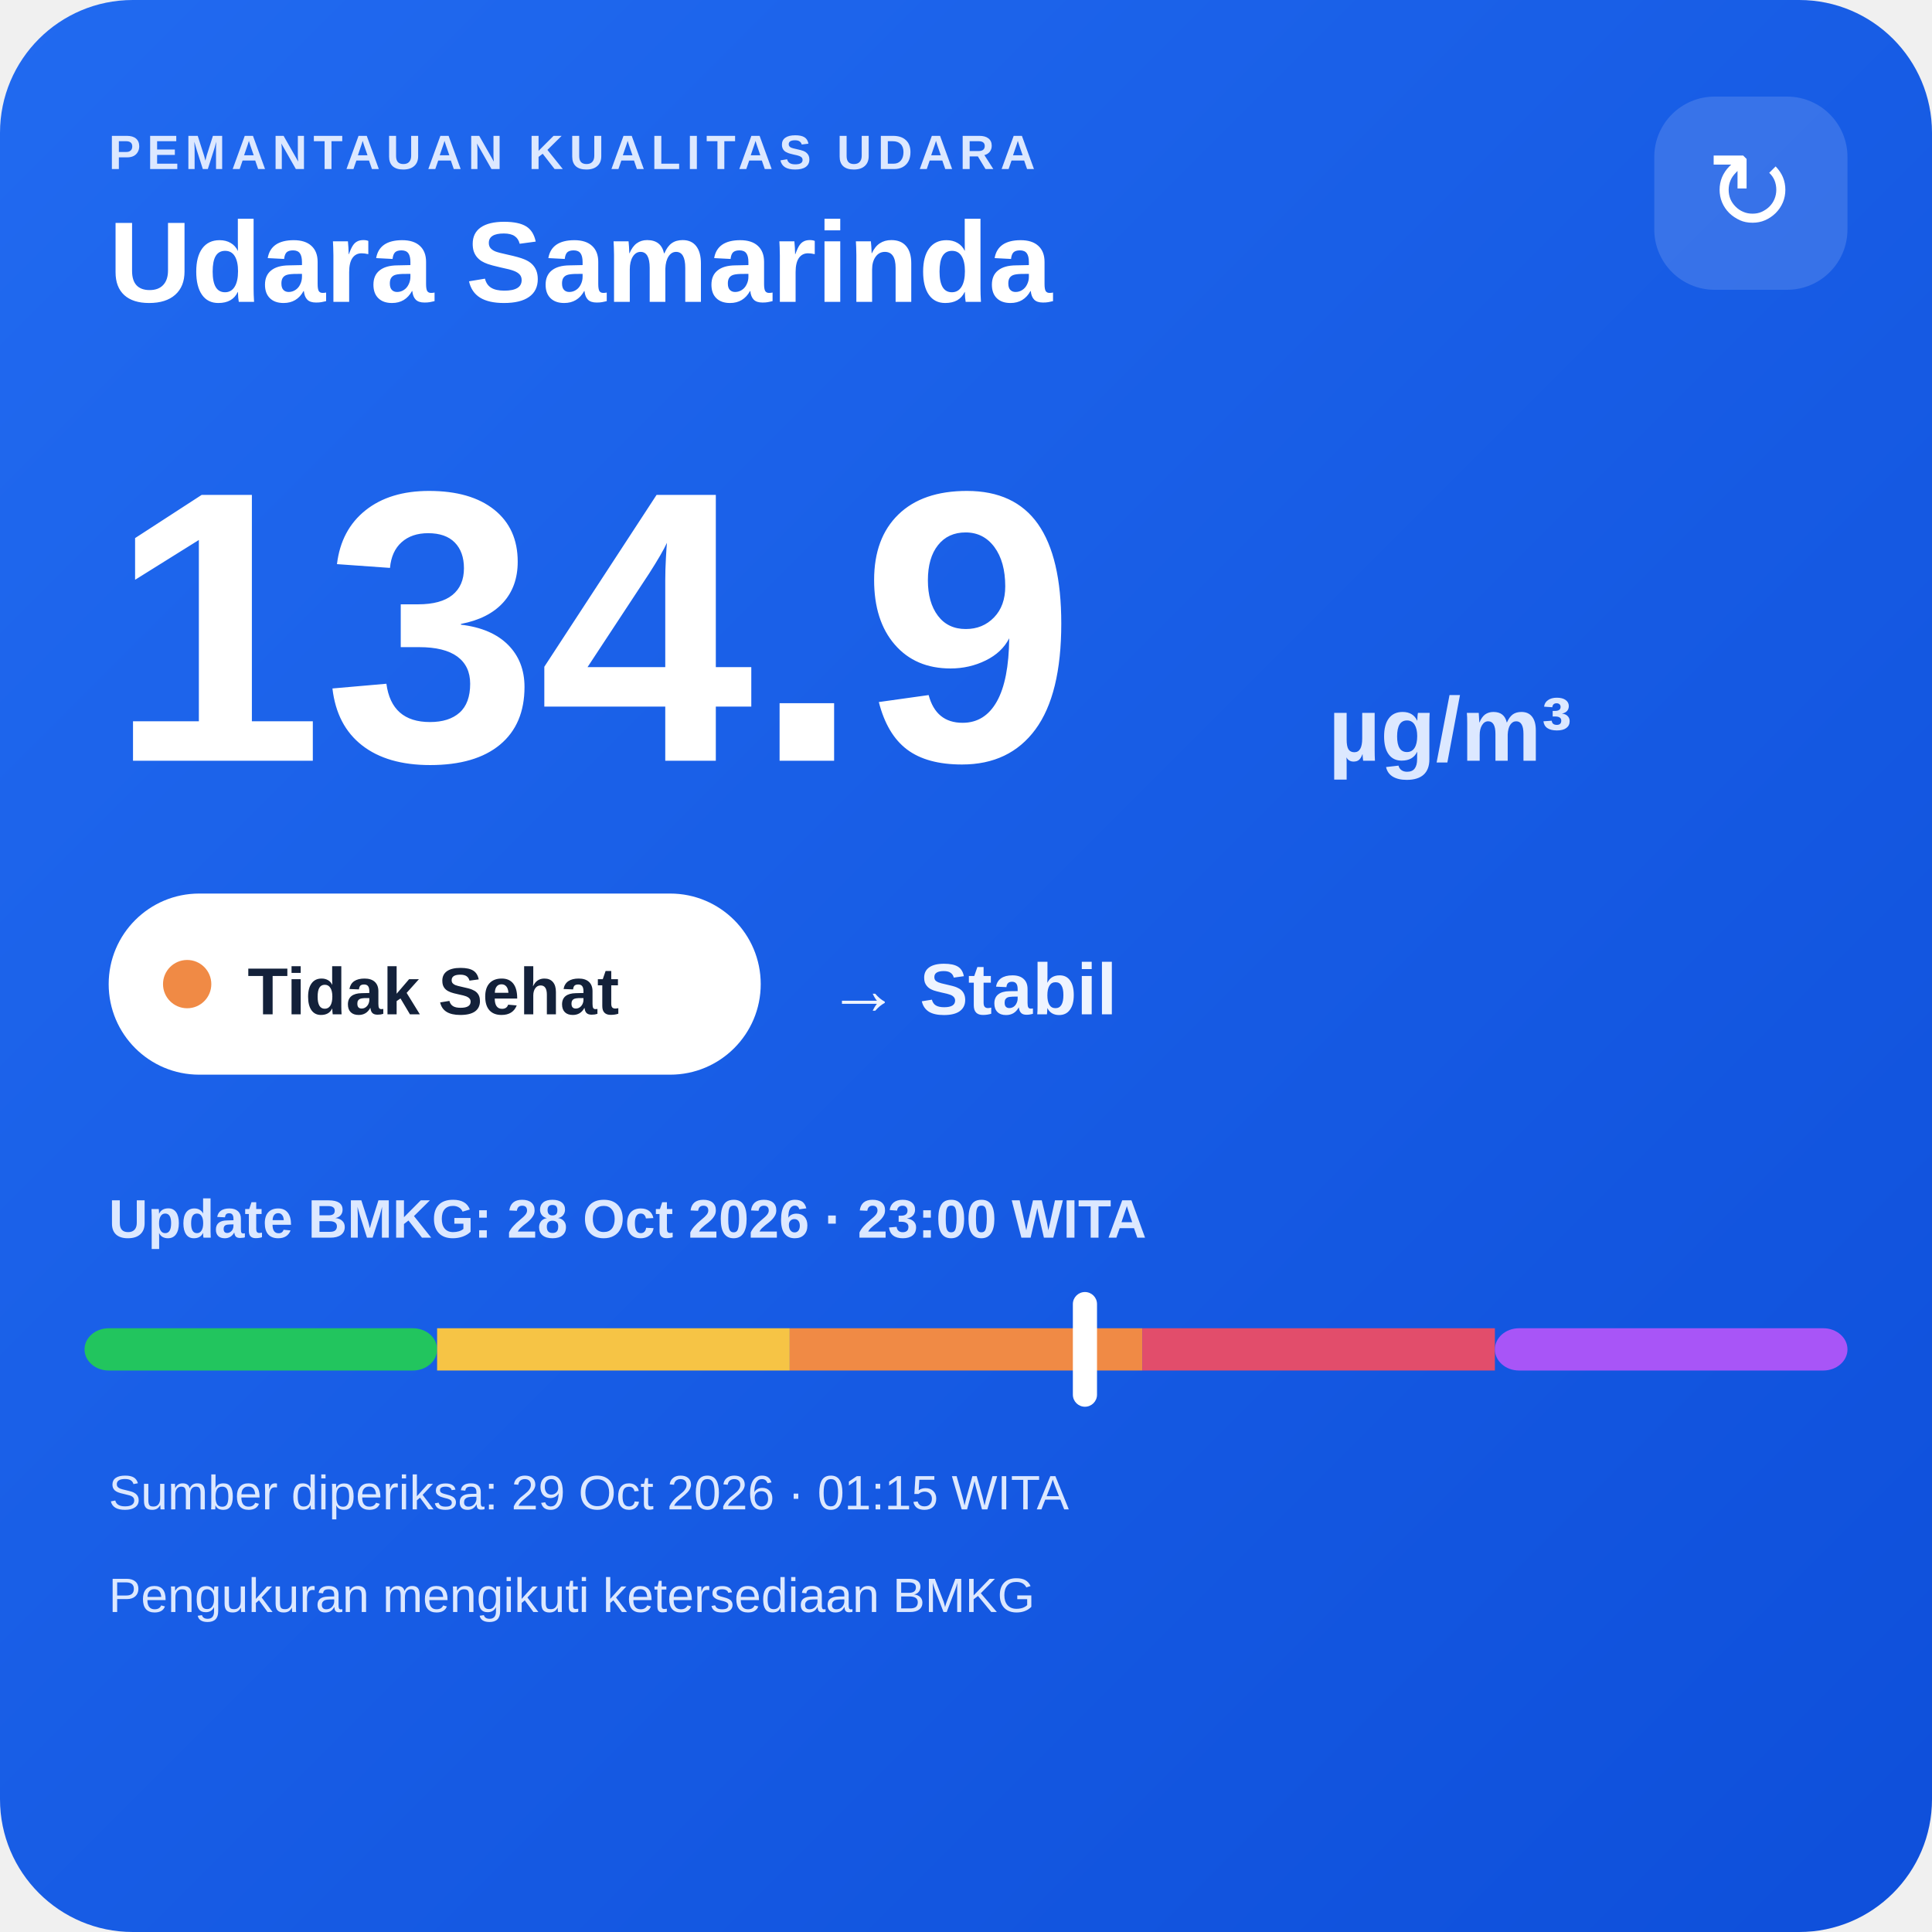
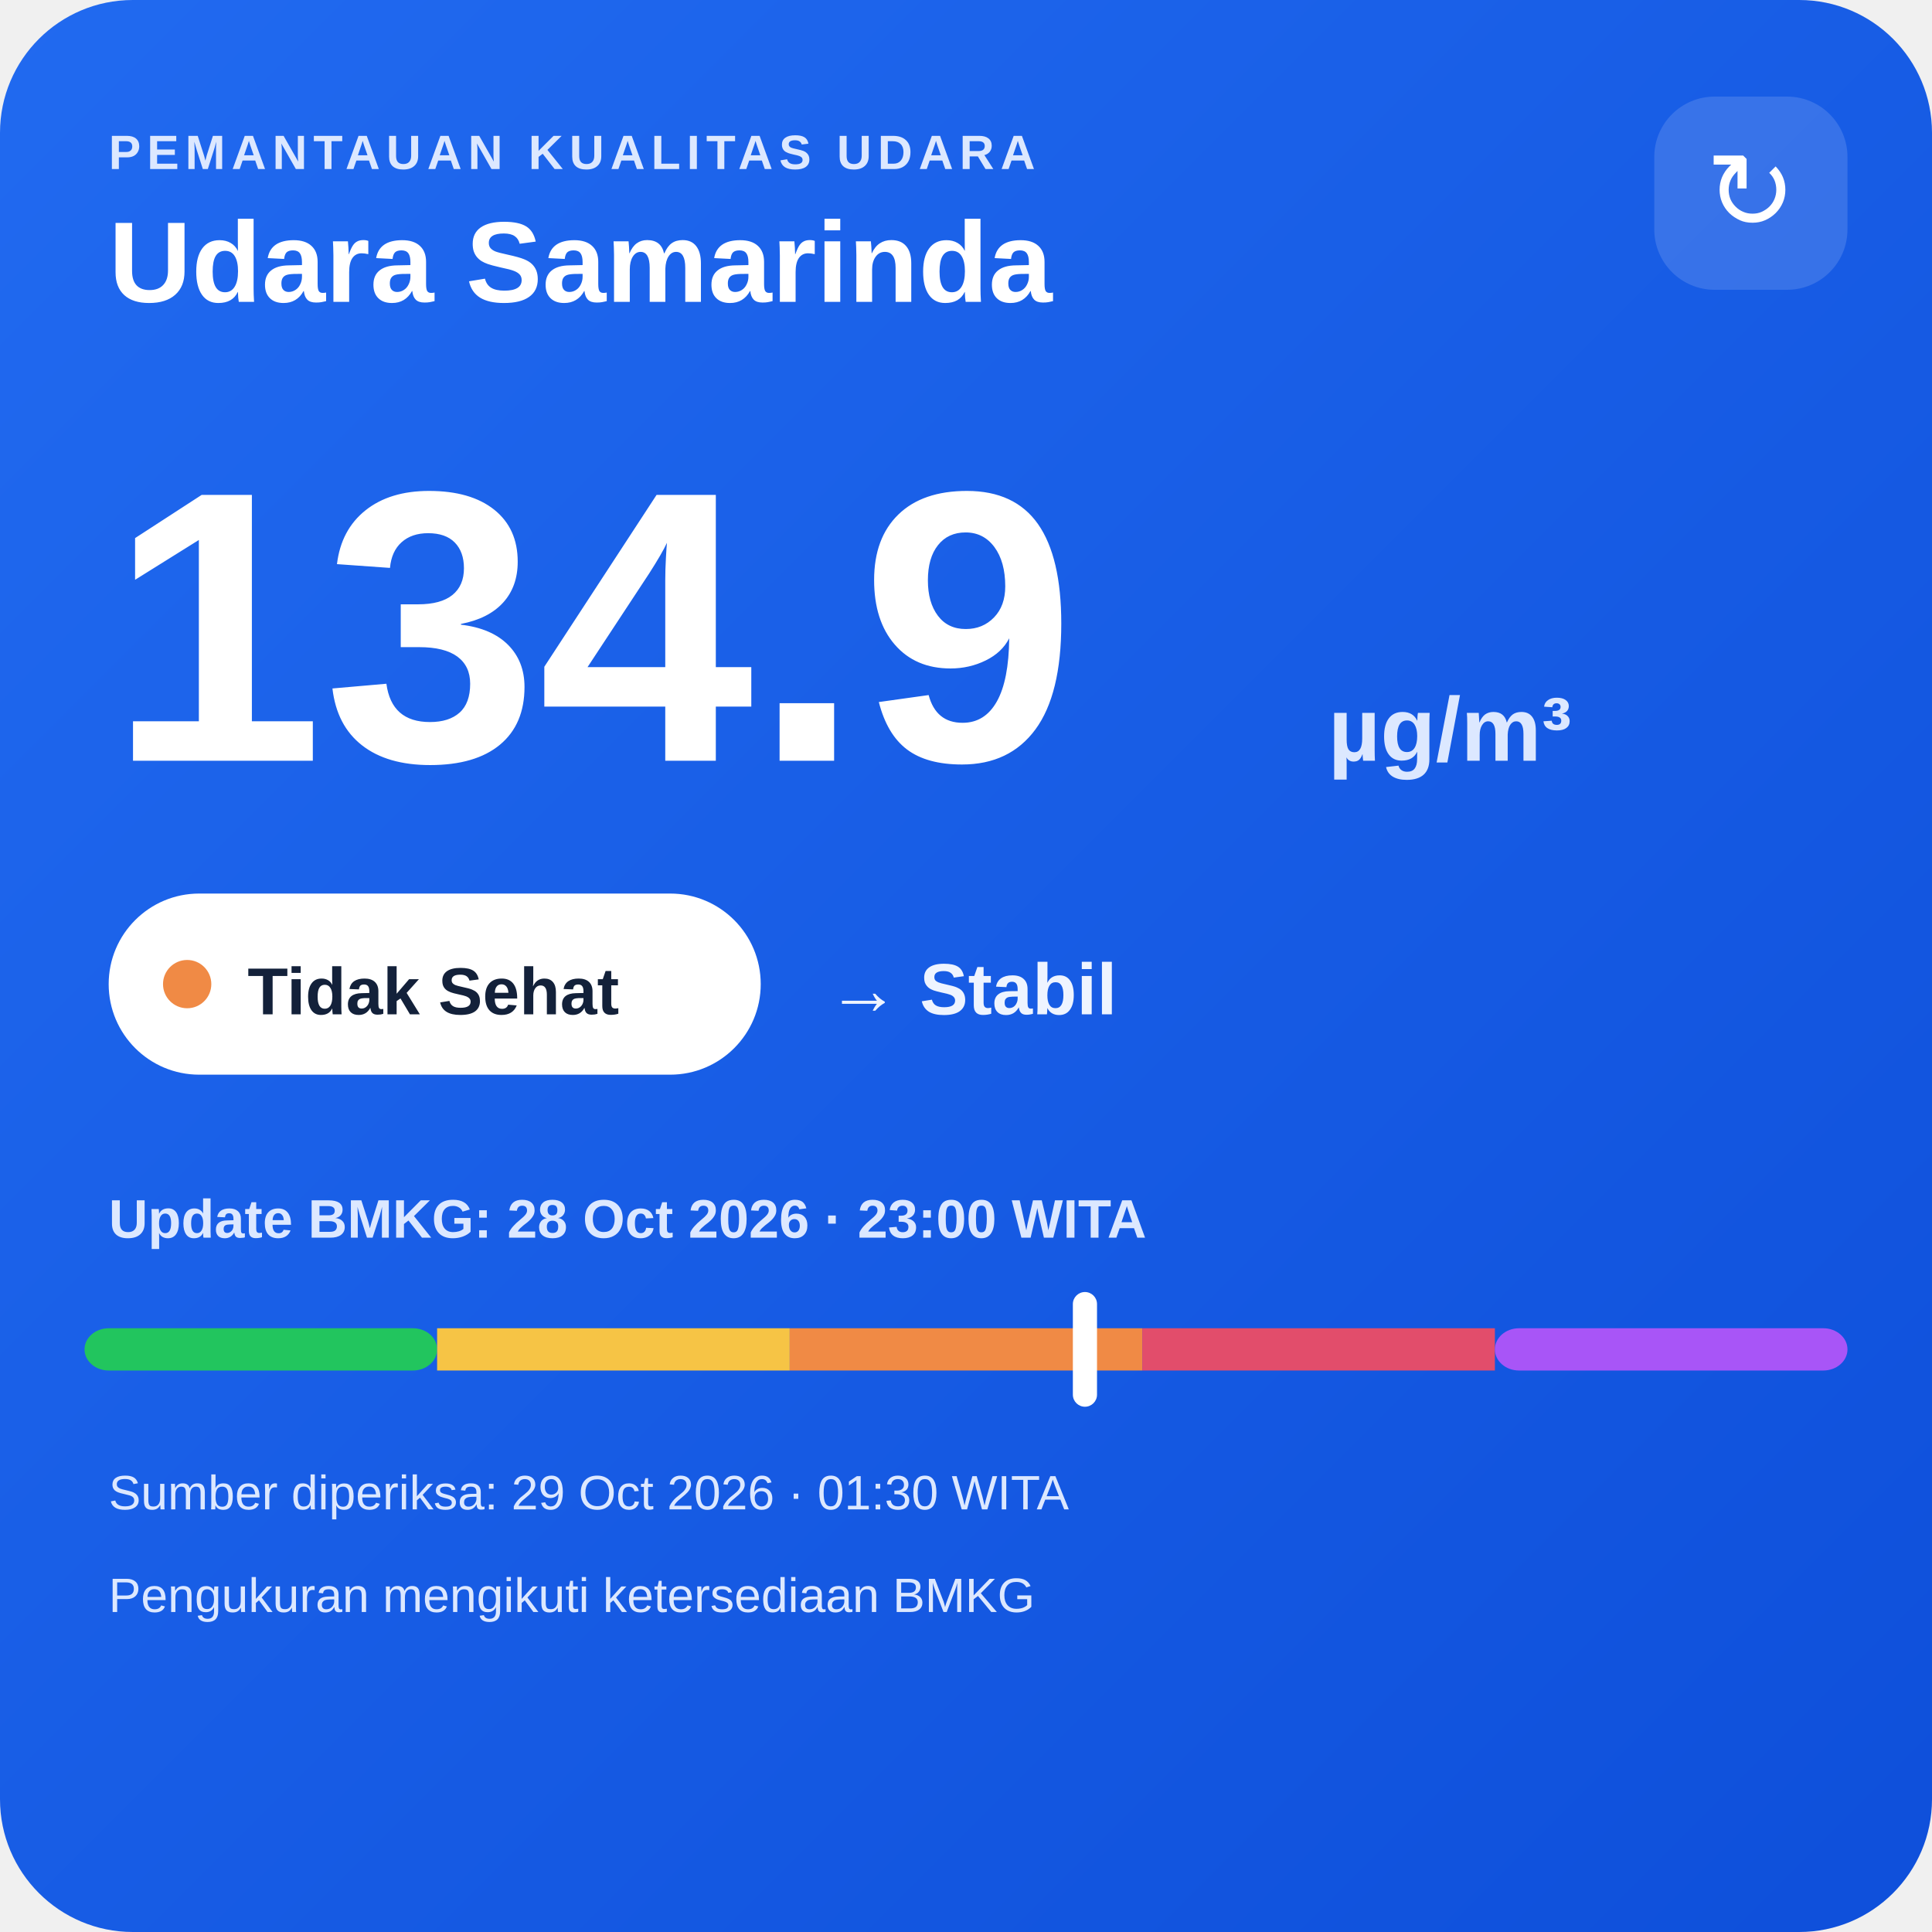
<svg xmlns="http://www.w3.org/2000/svg" width="320" height="320" viewBox="0 0 320 320">
  <defs>
    <linearGradient id="bg" x1="0" y1="0" x2="1" y2="1">
      <stop offset="0" stop-color="#216af0" />
      <stop offset="1" stop-color="#0e4fda" />
    </linearGradient>
  </defs>
  <rect width="320" height="320" rx="22" fill="url(#bg)" />
  <text x="18" y="28" fill="#dce8ff" font-family="Arial,sans-serif" font-size="8" font-weight="700" letter-spacing="1">PEMANTAUAN KUALITAS UDARA</text>
  <text x="18" y="50" fill="#ffffff" font-family="Arial,sans-serif" font-size="19" font-weight="700">Udara Samarinda</text>
  <rect x="274" y="16" width="32" height="32" rx="10" fill="#ffffff" fill-opacity=".14" />
  <text x="290" y="38" text-anchor="middle" fill="#ffffff" font-family="Arial,sans-serif" font-size="18">↻</text>
  <text x="18" y="126" fill="#ffffff" font-family="Arial,sans-serif" font-size="64" font-weight="800">134.9</text>
  <text x="220" y="126" fill="#dce8ff" font-family="Arial,sans-serif" font-size="15" font-weight="700">µg/m³</text>
  <rect x="18" y="148" width="108" height="30" rx="15" fill="#ffffff" />
  <circle cx="31" cy="163" r="4" fill="#f08a45" />
  <text x="41" y="168" fill="#13213a" font-family="Arial,sans-serif" font-size="11" font-weight="700">Tidak Sehat</text>
  <text x="137" y="168" fill="#eef4ff" font-family="Arial,sans-serif" font-size="12" font-weight="700">→ Stabil</text>
  <text x="18" y="205" fill="#dce8ff" font-family="Arial,sans-serif" font-size="9" font-weight="700">Update BMKG: 28 Oct 2026 · 23:00 WITA</text>
  <rect x="14" y="220" width="58.4" height="7" rx="4" fill="#22c55e" />
  <rect x="72.4" y="220" width="58.4" height="7" fill="#f6c445" />
  <rect x="130.8" y="220" width="58.4" height="7" fill="#f08a45" />
  <rect x="189.2" y="220" width="58.4" height="7" fill="#e24d6b" />
  <rect x="247.6" y="220" width="58.4" height="7" rx="4" fill="#a855f7" />
  <rect x="177.7" y="214" width="4" height="19" rx="2" fill="#ffffff" />
-   <text x="18" y="250" fill="#dce8ff" font-family="Arial,sans-serif" font-size="8">Sumber diperiksa: 29 Oct 2026 · 01:15 WITA</text>
+   <text x="18" y="250" fill="#dce8ff" font-family="Arial,sans-serif" font-size="8">Sumber diperiksa: 29 Oct 2026 · 01:30 WITA</text>
  <text x="18" y="267" fill="#dce8ff" font-family="Arial,sans-serif" font-size="8">Pengukuran mengikuti ketersediaan BMKG</text>
</svg>
